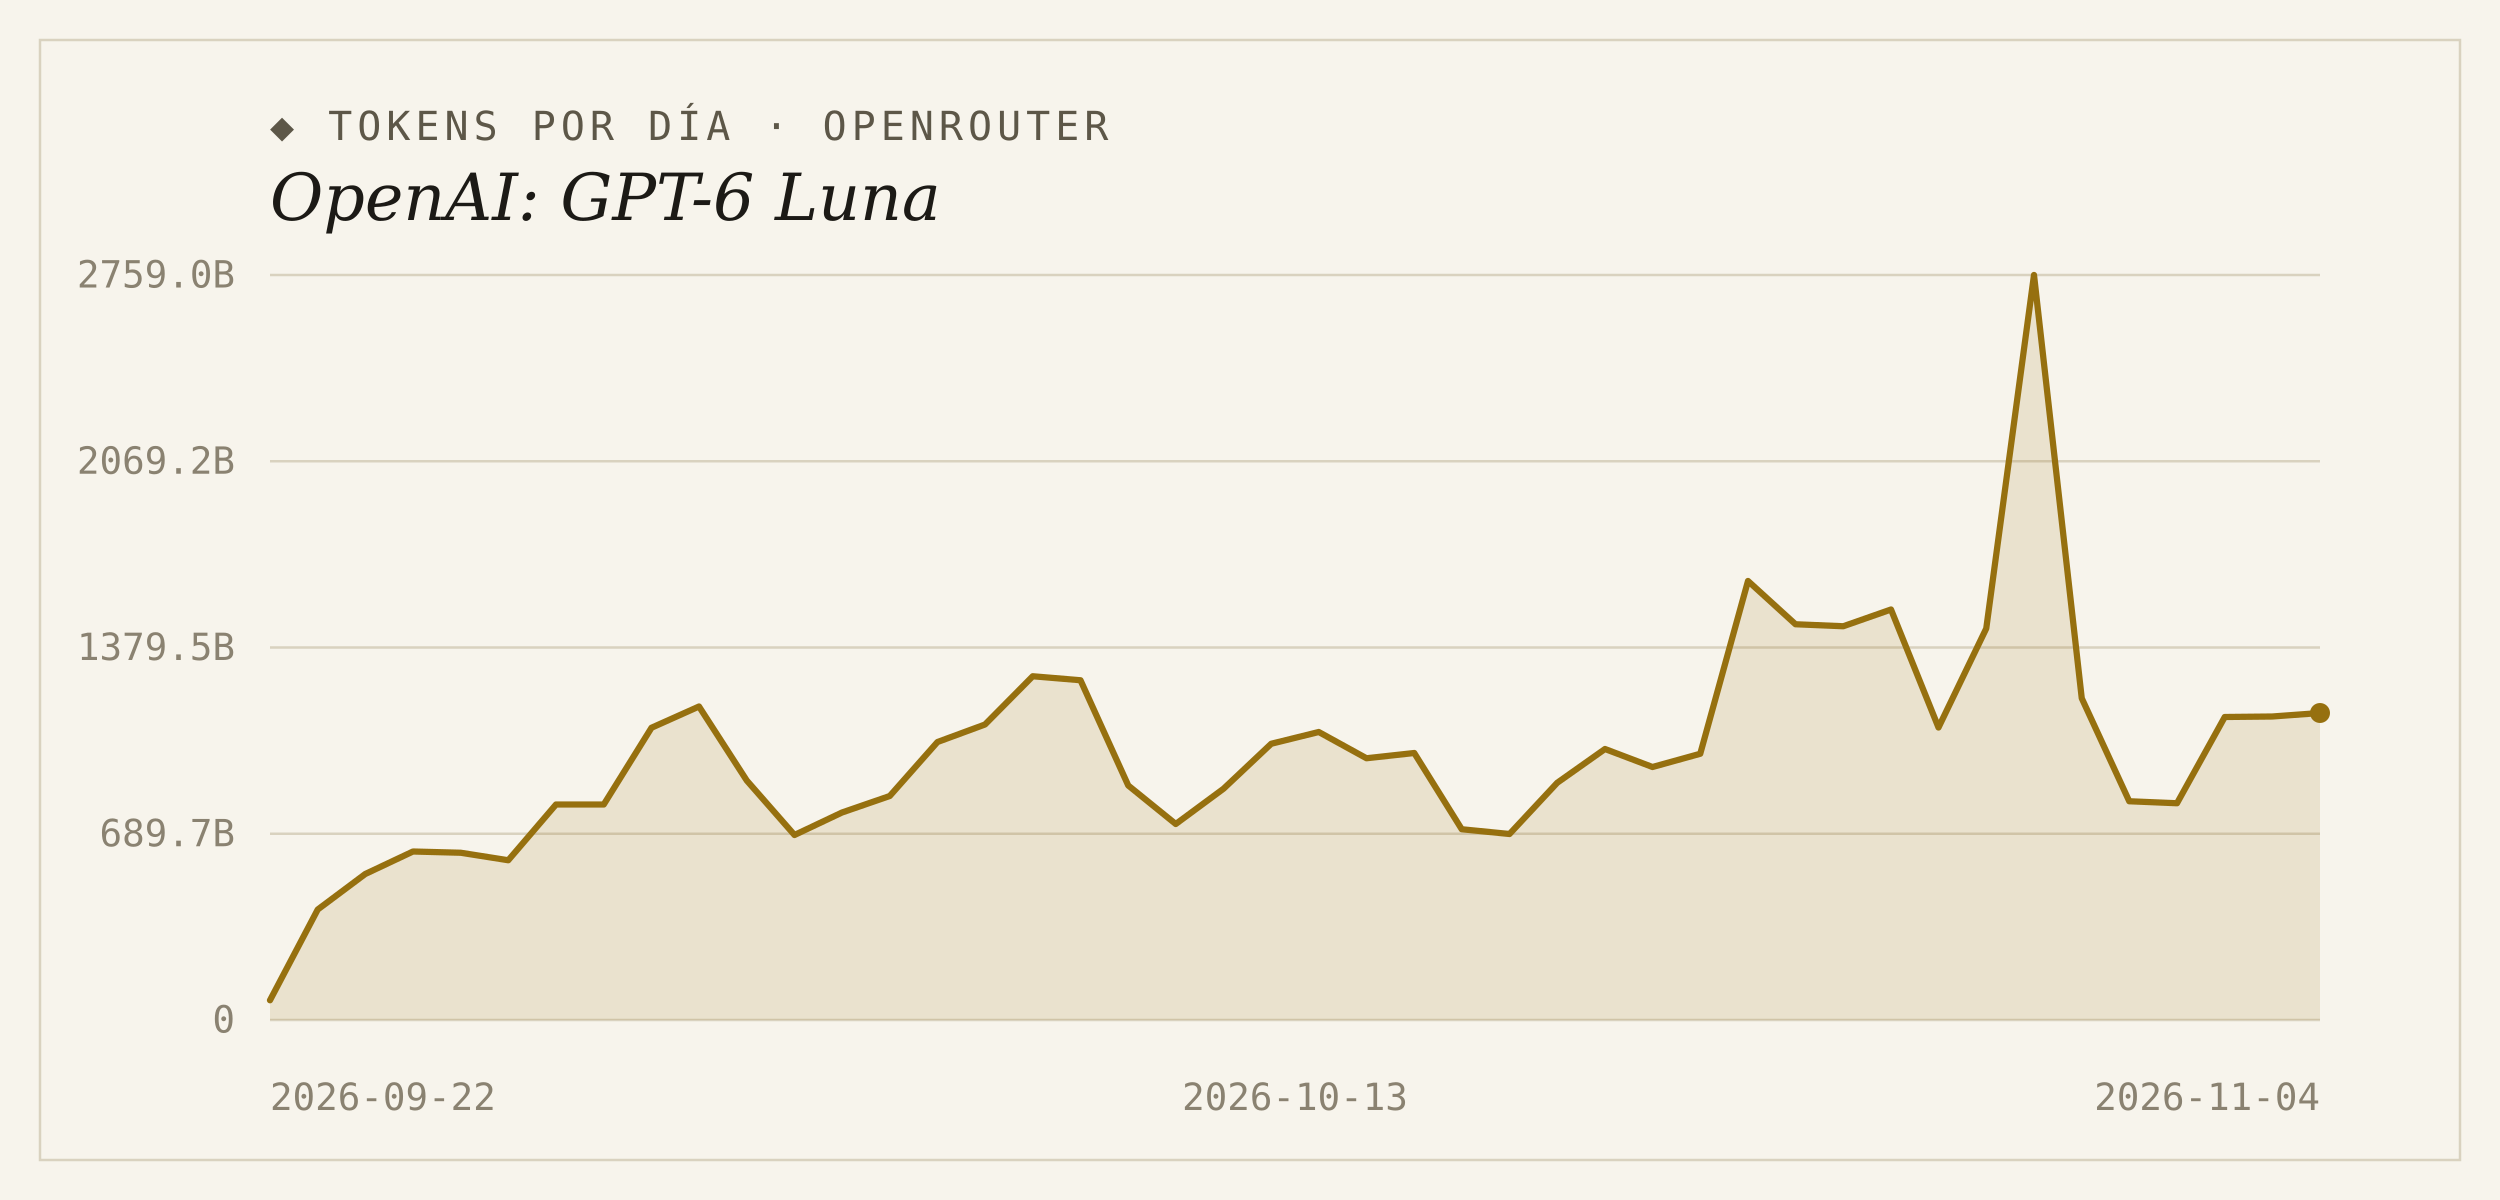
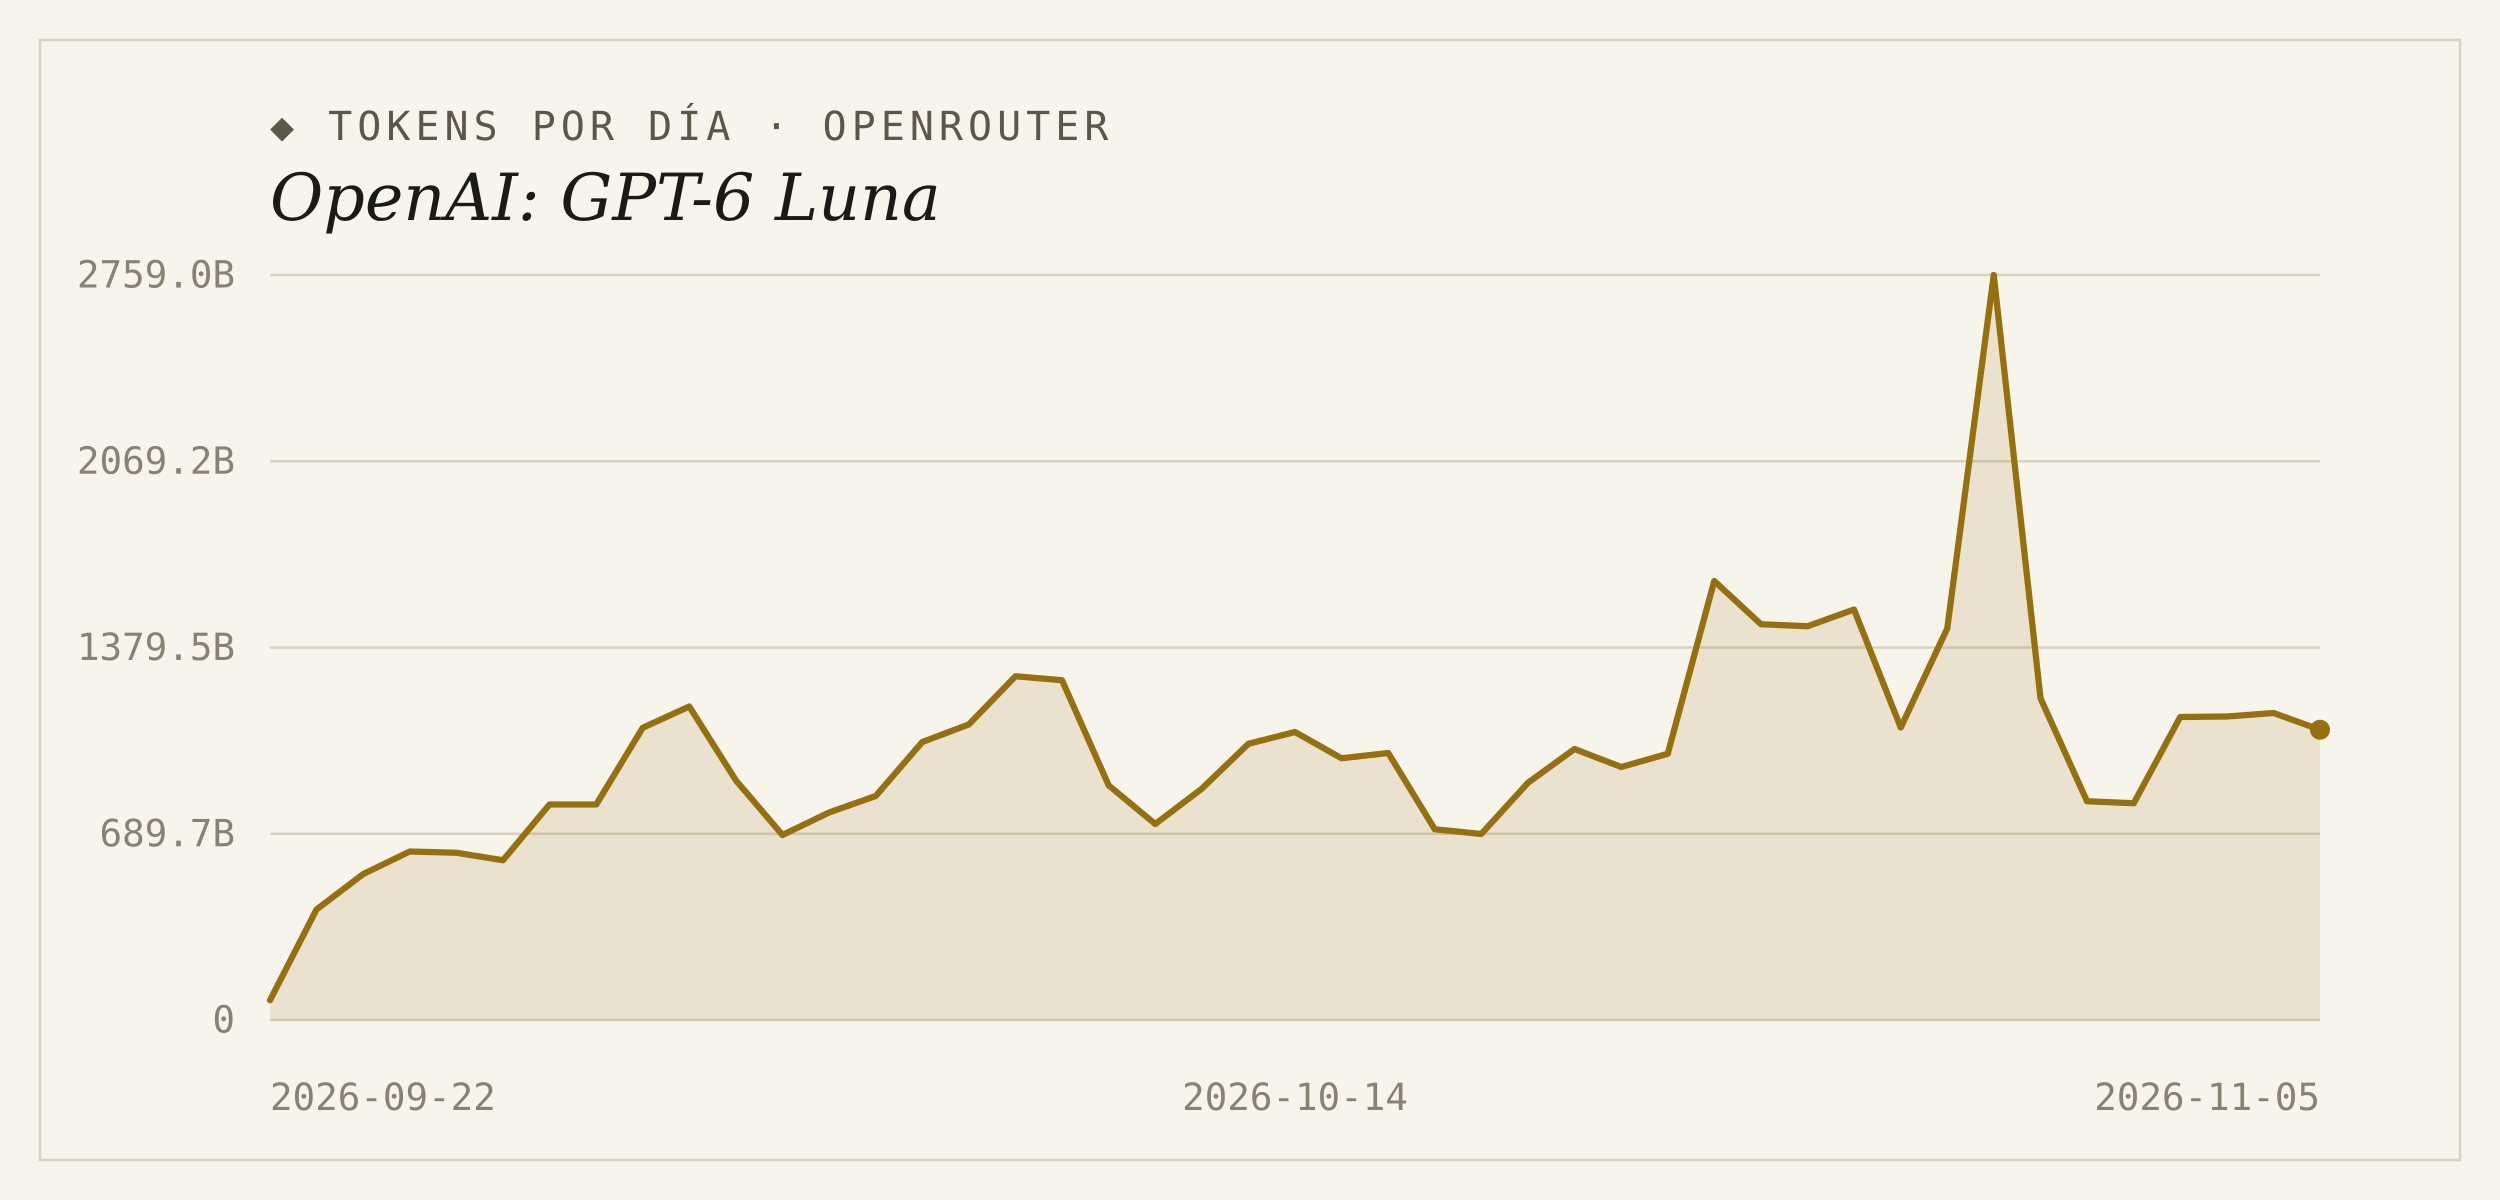
<svg xmlns="http://www.w3.org/2000/svg" width="1000" height="480" viewBox="0 0 1000 480">
  <rect width="1000" height="480" fill="#f7f4ec" />
  <rect x="16" y="16" width="968" height="448" fill="none" stroke="#d9d2bf" stroke-width="1" />
  <text x="108" y="56" font-family="'DejaVu Sans Mono', Consolas, monospace" font-size="16" letter-spacing="2" fill="#5d5748">◆ TOKENS POR DÍA · OPENROUTER</text>
  <text x="108" y="88" font-family="Georgia, 'DejaVu Serif', serif" font-size="26" font-style="italic" fill="#1c1a16">OpenAI: GPT-6 Luna</text>
  <line x1="108" y1="408.0" x2="928" y2="408.0" stroke="#d9d2bf" stroke-width="1" />
  <text x="94" y="413" text-anchor="end" font-family="'DejaVu Sans Mono', Consolas, monospace" font-size="15" fill="#8a8271">0</text>
  <line x1="108" y1="333.5" x2="928" y2="333.5" stroke="#d9d2bf" stroke-width="1" />
  <text x="94" y="338.5" text-anchor="end" font-family="'DejaVu Sans Mono', Consolas, monospace" font-size="15" fill="#8a8271">689.7B</text>
  <line x1="108" y1="259.0" x2="928" y2="259.0" stroke="#d9d2bf" stroke-width="1" />
  <text x="94" y="264" text-anchor="end" font-family="'DejaVu Sans Mono', Consolas, monospace" font-size="15" fill="#8a8271">1379.5B</text>
  <line x1="108" y1="184.5" x2="928" y2="184.5" stroke="#d9d2bf" stroke-width="1" />
  <text x="94" y="189.5" text-anchor="end" font-family="'DejaVu Sans Mono', Consolas, monospace" font-size="15" fill="#8a8271">2069.2B</text>
  <line x1="108" y1="110.0" x2="928" y2="110.0" stroke="#d9d2bf" stroke-width="1" />
  <text x="94" y="115" text-anchor="end" font-family="'DejaVu Sans Mono', Consolas, monospace" font-size="15" fill="#8a8271">2759.0B</text>
-   <path d="M 108,408.0 L 108.0,400.1 L 127.1,363.8 L 146.1,349.6 L 165.2,340.6 L 184.3,341.1 L 203.3,344.1 L 222.4,321.8 L 241.5,321.8 L 260.6,291.1 L 279.6,282.6 L 298.7,312.2 L 317.8,334.0 L 336.8,325.0 L 355.9,318.4 L 375.0,296.8 L 394.0,289.8 L 413.1,270.5 L 432.2,272.1 L 451.3,314.2 L 470.3,329.6 L 489.4,315.5 L 508.5,297.5 L 527.5,292.8 L 546.6,303.3 L 565.7,301.2 L 584.7,331.7 L 603.8,333.6 L 622.9,313.1 L 642.0,299.6 L 661.0,306.8 L 680.1,301.5 L 699.2,232.4 L 718.2,249.7 L 737.3,250.5 L 756.4,243.8 L 775.4,291.0 L 794.5,251.4 L 813.6,110.0 L 832.7,279.3 L 851.7,320.5 L 870.8,321.3 L 889.9,286.8 L 908.9,286.6 L 928.0,285.2 L 928.0,408.0 Z" fill="#96700f" fill-opacity="0.14" />
-   <polyline points="108.0,400.1 127.1,363.8 146.1,349.6 165.2,340.6 184.3,341.1 203.3,344.1 222.4,321.8 241.5,321.8 260.6,291.1 279.6,282.6 298.7,312.2 317.8,334.0 336.8,325.0 355.9,318.4 375.0,296.8 394.0,289.8 413.1,270.5 432.2,272.1 451.3,314.2 470.3,329.6 489.4,315.5 508.5,297.5 527.5,292.8 546.6,303.3 565.7,301.2 584.7,331.7 603.8,333.6 622.9,313.1 642.0,299.6 661.0,306.8 680.1,301.5 699.2,232.4 718.2,249.7 737.3,250.5 756.4,243.8 775.4,291.0 794.5,251.4 813.6,110.0 832.7,279.3 851.7,320.5 870.8,321.3 889.9,286.8 908.9,286.6 928.0,285.2" fill="none" stroke="#96700f" stroke-width="2.5" stroke-linejoin="round" stroke-linecap="round" />
-   <circle cx="928.0" cy="285.2" r="4" fill="#96700f" />
+   <path d="M 108,408.0 L 108.0,400.1 L 126.6,363.8 L 145.3,349.6 L 163.9,340.6 L 182.5,341.1 L 201.2,344.1 L 219.8,321.8 L 238.5,321.8 L 257.1,291.1 L 275.7,282.6 L 294.4,312.2 L 313.0,334.0 L 331.6,325.0 L 350.3,318.4 L 368.9,296.8 L 387.5,289.8 L 406.2,270.5 L 424.8,272.1 L 443.5,314.2 L 462.1,329.6 L 480.7,315.5 L 499.4,297.5 L 518.0,292.8 L 536.6,303.3 L 555.3,301.2 L 573.9,331.7 L 592.5,333.6 L 611.2,313.1 L 629.8,299.6 L 648.5,306.8 L 667.1,301.5 L 685.7,232.4 L 704.4,249.7 L 723.0,250.5 L 741.6,243.8 L 760.3,291.0 L 778.9,251.4 L 797.5,110.0 L 816.2,279.3 L 834.8,320.5 L 853.5,321.3 L 872.1,286.8 L 890.7,286.6 L 909.4,285.2 L 928.0,291.9 L 928.0,408.0 Z" fill="#96700f" fill-opacity="0.14" />
+   <polyline points="108.0,400.1 126.6,363.8 145.3,349.6 163.9,340.6 182.5,341.1 201.2,344.1 219.8,321.8 238.5,321.8 257.1,291.1 275.7,282.6 294.4,312.2 313.0,334.0 331.6,325.0 350.3,318.4 368.9,296.8 387.5,289.8 406.2,270.5 424.8,272.1 443.5,314.2 462.1,329.6 480.7,315.5 499.4,297.5 518.0,292.8 536.6,303.3 555.3,301.2 573.9,331.7 592.5,333.6 611.2,313.1 629.8,299.6 648.5,306.8 667.1,301.5 685.7,232.4 704.4,249.7 723.0,250.5 741.6,243.8 760.3,291.0 778.9,251.4 797.5,110.0 816.2,279.3 834.8,320.5 853.5,321.3 872.1,286.8 890.7,286.6 909.4,285.2 928.0,291.9" fill="none" stroke="#96700f" stroke-width="2.5" stroke-linejoin="round" stroke-linecap="round" />
+   <circle cx="928.0" cy="291.9" r="4" fill="#96700f" />
  <text x="108" y="444" text-anchor="start" font-family="'DejaVu Sans Mono', Consolas, monospace" font-size="15" fill="#8a8271">2026-09-22</text>
-   <text x="518" y="444" text-anchor="middle" font-family="'DejaVu Sans Mono', Consolas, monospace" font-size="15" fill="#8a8271">2026-10-13</text>
-   <text x="928" y="444" text-anchor="end" font-family="'DejaVu Sans Mono', Consolas, monospace" font-size="15" fill="#8a8271">2026-11-04</text>
+   <text x="518" y="444" text-anchor="middle" font-family="'DejaVu Sans Mono', Consolas, monospace" font-size="15" fill="#8a8271">2026-10-14</text>
+   <text x="928" y="444" text-anchor="end" font-family="'DejaVu Sans Mono', Consolas, monospace" font-size="15" fill="#8a8271">2026-11-05</text>
</svg>
